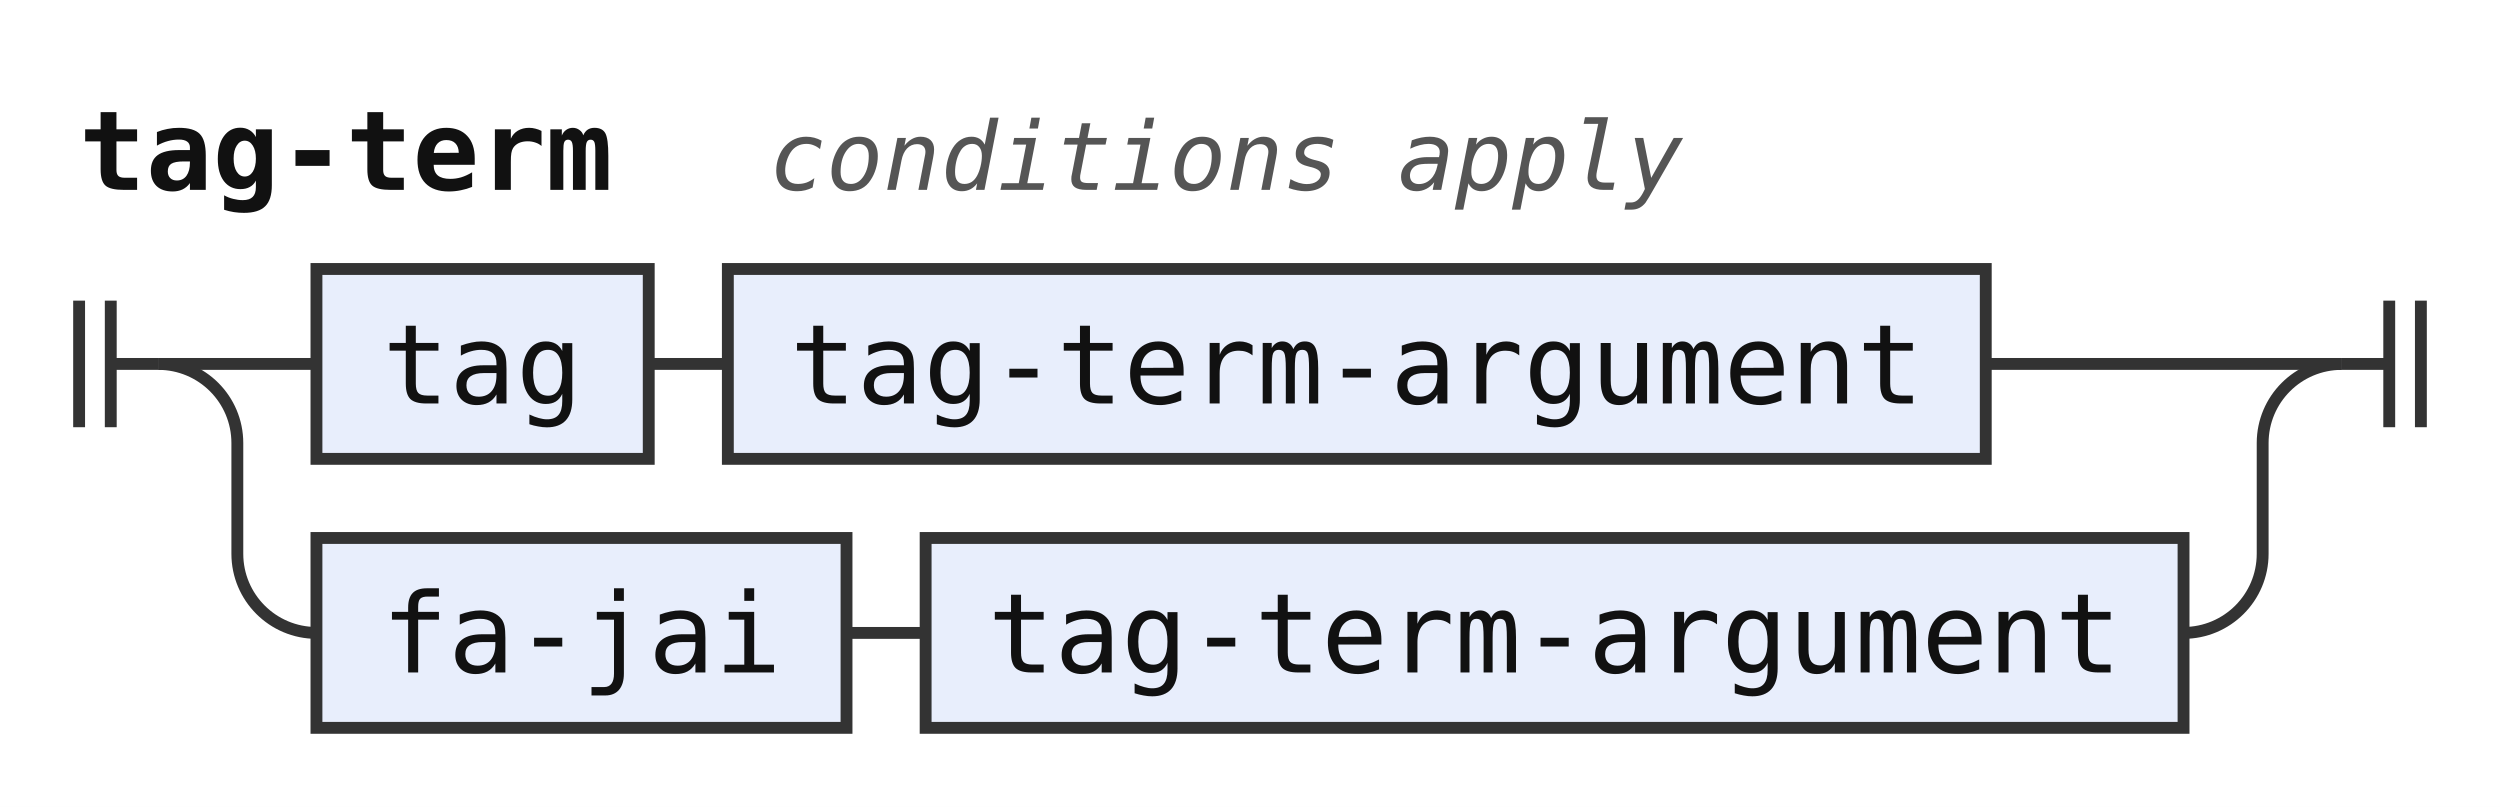
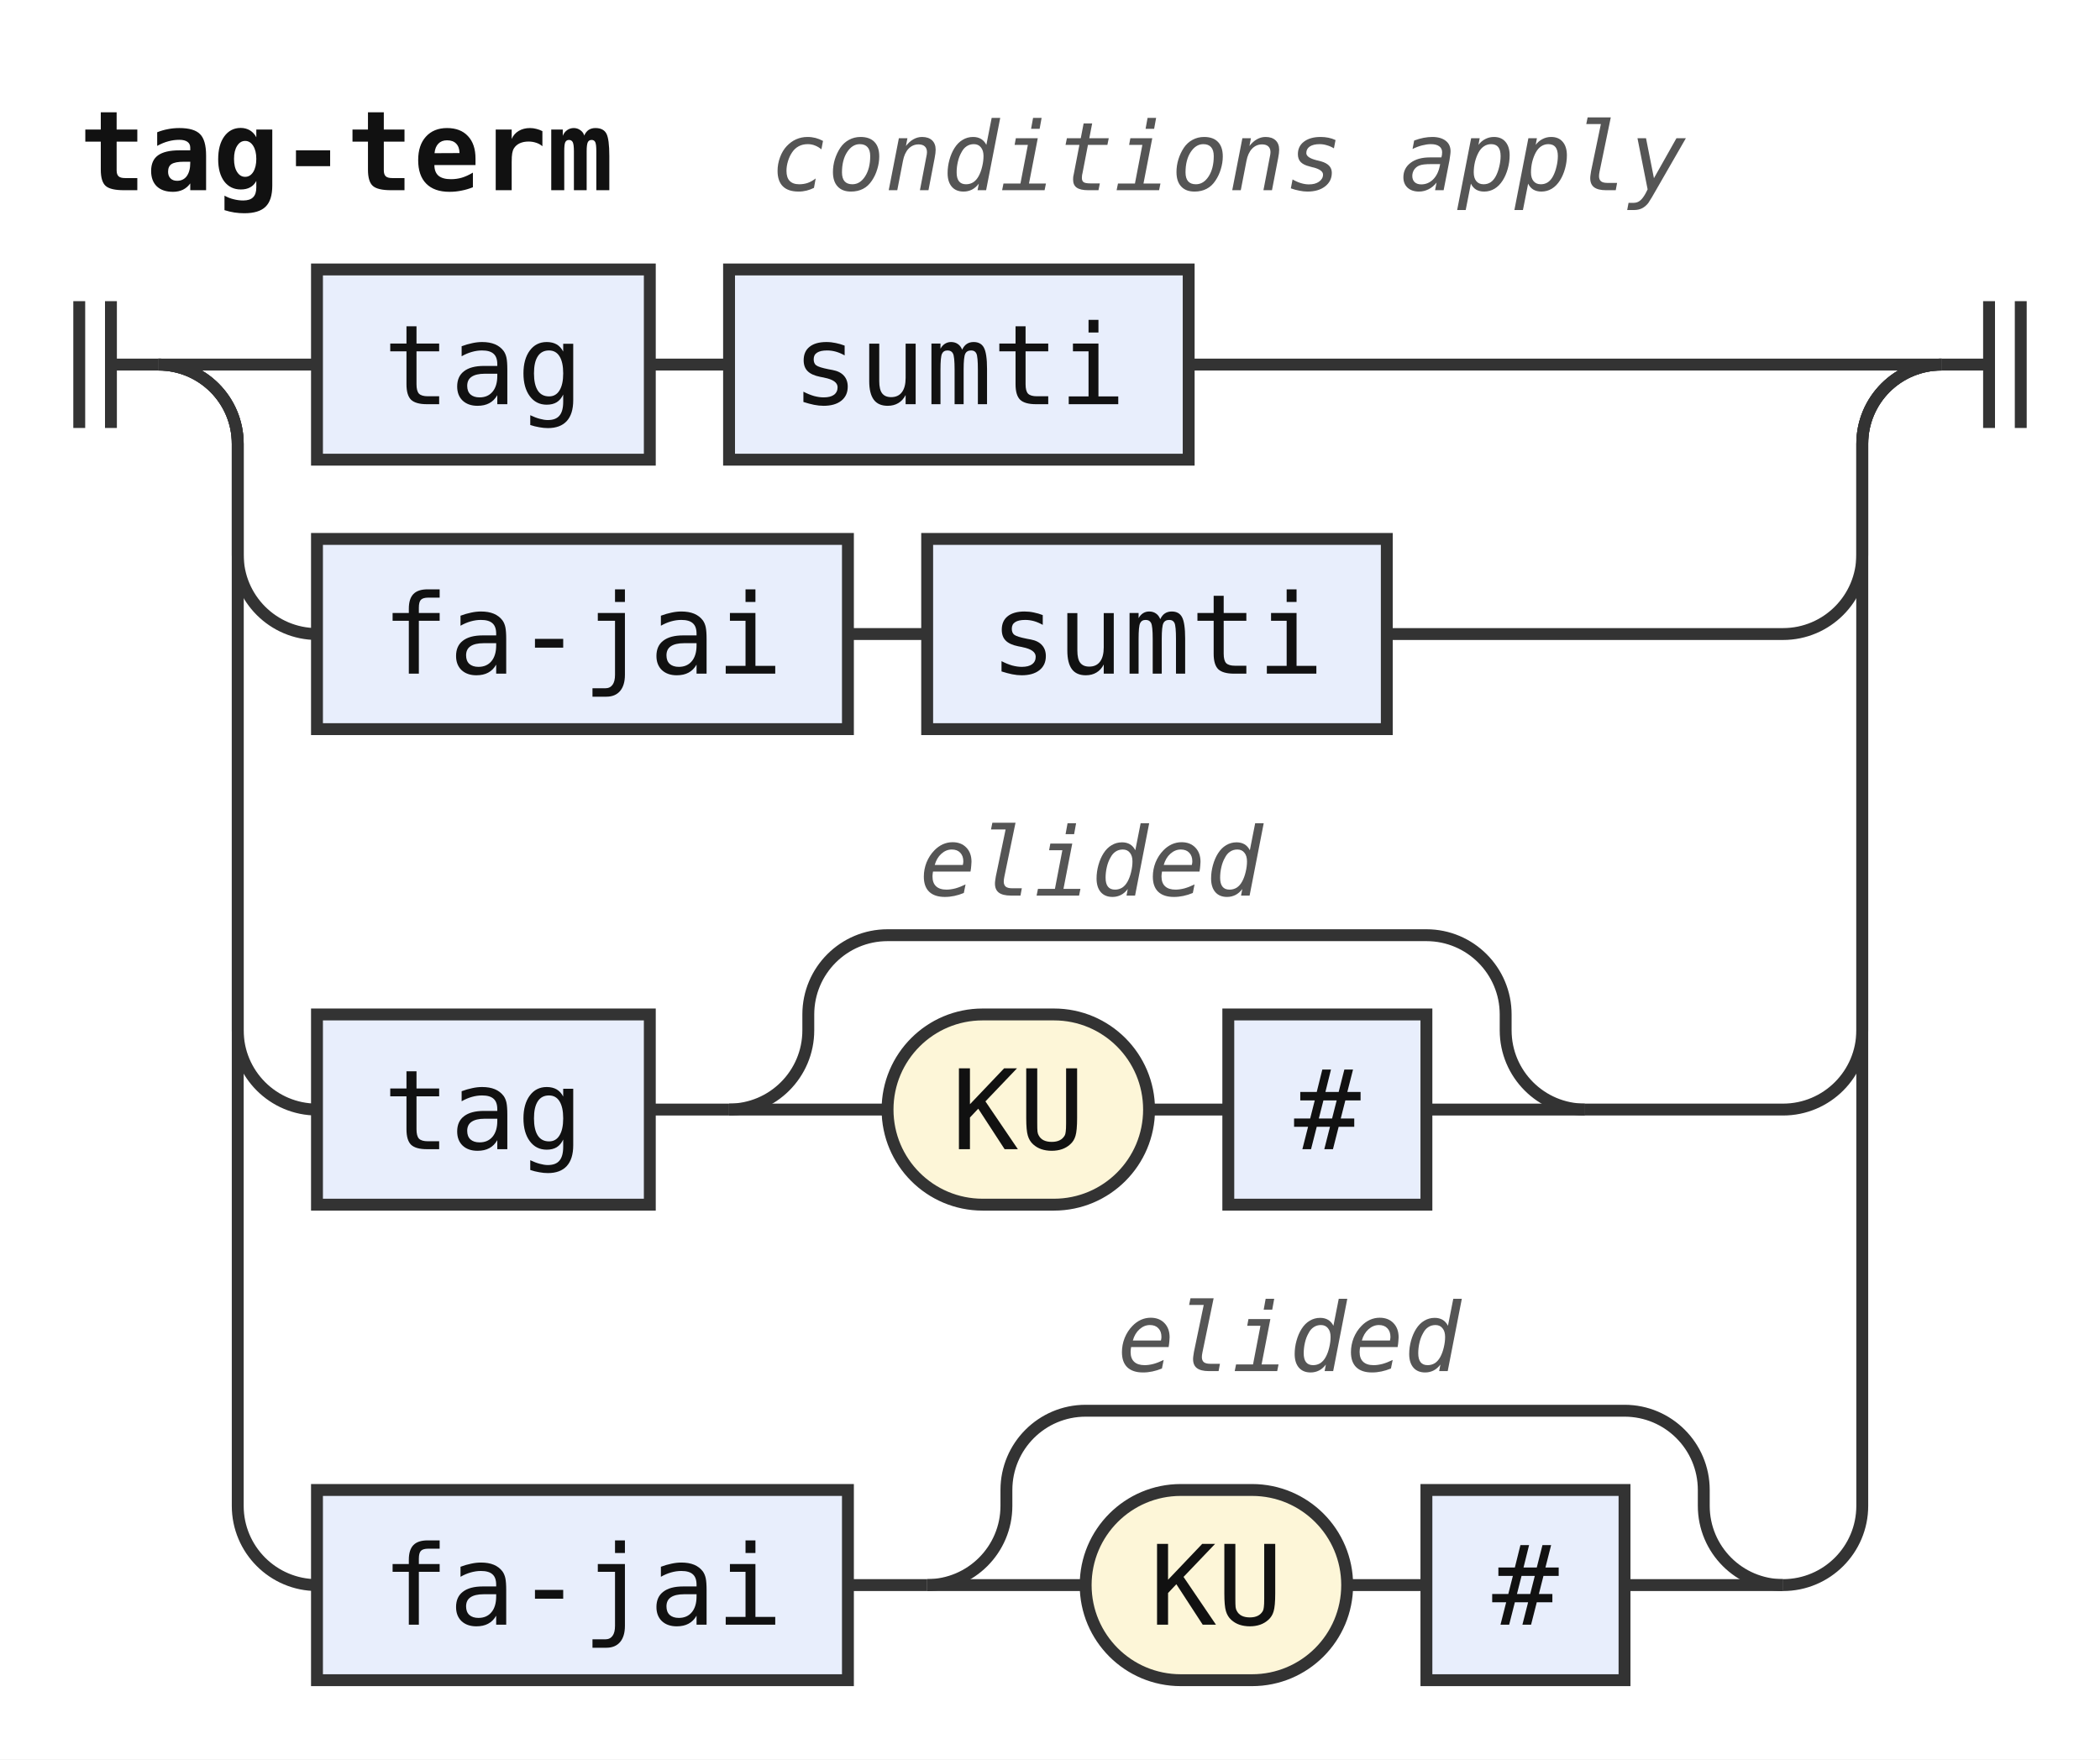
- <svg xmlns="http://www.w3.org/2000/svg" width="316" height="102" viewBox="0 0 316 102" role="img" aria-label="Railroad diagram of the rule tag-term">
+ <svg xmlns="http://www.w3.org/2000/svg" width="265" height="222" viewBox="0 0 265 222" role="img" aria-label="Railroad diagram of the rule tag-term">
  <style>path{fill:none;stroke:#333;stroke-width:1.5}.rule rect{fill:#e8eefc;stroke:#333;stroke-width:1.5}.terminal rect{fill:#fdf6d8;stroke:#333;stroke-width:1.5}text{font-family:ui-monospace,SFMono-Regular,Menlo,Consolas,"DejaVu Sans Mono","Liberation Mono",monospace;font-size:14px;fill:#111;text-anchor:middle}text.label{font-size:12px;font-style:italic;fill:#555;text-anchor:start}text.title{font-weight:bold;text-anchor:start}</style>
  <rect width="100%" height="100%" fill="#fff" />
  <text class="title" x="10" y="24" textLength="67.2" lengthAdjust="spacingAndGlyphs">tag-term</text>
  <text class="label" x="97.2" y="24" textLength="115.2" lengthAdjust="spacingAndGlyphs">conditions apply</text>
  <path d="M10 38v16m4 -16v16M14 46h6" />
  <path d="M20 46h20" />
  <g class="rule">
    <rect x="40" y="34" width="42" height="24" rx="0" />
    <text x="61" y="51" textLength="25.2" lengthAdjust="spacingAndGlyphs">tag</text>
  </g>
  <path d="M82 46h10" />
  <g class="rule">
-     <rect x="92" y="34" width="159" height="24" rx="0" />
-     <text x="171.5" y="51" textLength="142.8" lengthAdjust="spacingAndGlyphs">tag-term-argument</text>
+     <rect x="92" y="34" width="58" height="24" rx="0" />
+     <text x="121" y="51" textLength="42" lengthAdjust="spacingAndGlyphs">sumti</text>
  </g>
-   <path d="M251 46H296" />
+   <path d="M150 46H245" />
  <path d="M20 46a10 10 0 0 1 10 10V70a10 10 0 0 0 10 10" />
  <g class="rule">
    <rect x="40" y="68" width="67" height="24" rx="0" />
    <text x="73.5" y="85" textLength="50.4" lengthAdjust="spacingAndGlyphs">fa-jai</text>
  </g>
  <path d="M107 80h10" />
  <g class="rule">
-     <rect x="117" y="68" width="159" height="24" rx="0" />
-     <text x="196.5" y="85" textLength="142.8" lengthAdjust="spacingAndGlyphs">tag-term-argument</text>
+     <rect x="117" y="68" width="58" height="24" rx="0" />
+     <text x="146" y="85" textLength="42" lengthAdjust="spacingAndGlyphs">sumti</text>
  </g>
-   <path d="M276 80H276a10 10 0 0 0 10 -10V56a10 10 0 0 1 10 -10" />
-   <path d="M296 46h6m0 -8v16m4 -16v16" />
+   <path d="M175 80H225a10 10 0 0 0 10 -10V56a10 10 0 0 1 10 -10" />
+   <path d="M20 46a10 10 0 0 1 10 10V130a10 10 0 0 0 10 10" />
+   <g class="rule">
+     <rect x="40" y="128" width="42" height="24" rx="0" />
+     <text x="61" y="145" textLength="25.2" lengthAdjust="spacingAndGlyphs">tag</text>
+   </g>
+   <path d="M82 140h10" />
+   <path d="M92 140h20" />
+   <g class="terminal">
+     <rect x="112" y="128" width="33" height="24" rx="12" />
+     <text x="128.5" y="145" textLength="16.8" lengthAdjust="spacingAndGlyphs">KU</text>
+   </g>
+   <path d="M145 140h10" />
+   <g class="rule">
+     <rect x="155" y="128" width="25" height="24" rx="0" />
+     <text x="167.5" y="145" textLength="8.4" lengthAdjust="spacingAndGlyphs">#</text>
+   </g>
+   <path d="M180 140H200" />
+   <path d="M92 140a10 10 0 0 0 10 -10V128a10 10 0 0 1 10 -10H180a10 10 0 0 1 10 10V130a10 10 0 0 0 10 10" />
+   <text class="label" x="116" y="113" textLength="43.2" lengthAdjust="spacingAndGlyphs">elided</text>
+   <path d="M200 140H225a10 10 0 0 0 10 -10V56a10 10 0 0 1 10 -10" />
+   <path d="M20 46a10 10 0 0 1 10 10V190a10 10 0 0 0 10 10" />
+   <g class="rule">
+     <rect x="40" y="188" width="67" height="24" rx="0" />
+     <text x="73.5" y="205" textLength="50.4" lengthAdjust="spacingAndGlyphs">fa-jai</text>
+   </g>
+   <path d="M107 200h10" />
+   <path d="M117 200h20" />
+   <g class="terminal">
+     <rect x="137" y="188" width="33" height="24" rx="12" />
+     <text x="153.5" y="205" textLength="16.8" lengthAdjust="spacingAndGlyphs">KU</text>
+   </g>
+   <path d="M170 200h10" />
+   <g class="rule">
+     <rect x="180" y="188" width="25" height="24" rx="0" />
+     <text x="192.5" y="205" textLength="8.4" lengthAdjust="spacingAndGlyphs">#</text>
+   </g>
+   <path d="M205 200H225" />
+   <path d="M117 200a10 10 0 0 0 10 -10V188a10 10 0 0 1 10 -10H205a10 10 0 0 1 10 10V190a10 10 0 0 0 10 10" />
+   <text class="label" x="141" y="173" textLength="43.2" lengthAdjust="spacingAndGlyphs">elided</text>
+   <path d="M225 200H225a10 10 0 0 0 10 -10V56a10 10 0 0 1 10 -10" />
+   <path d="M245 46h6m0 -8v16m4 -16v16" />
</svg>
